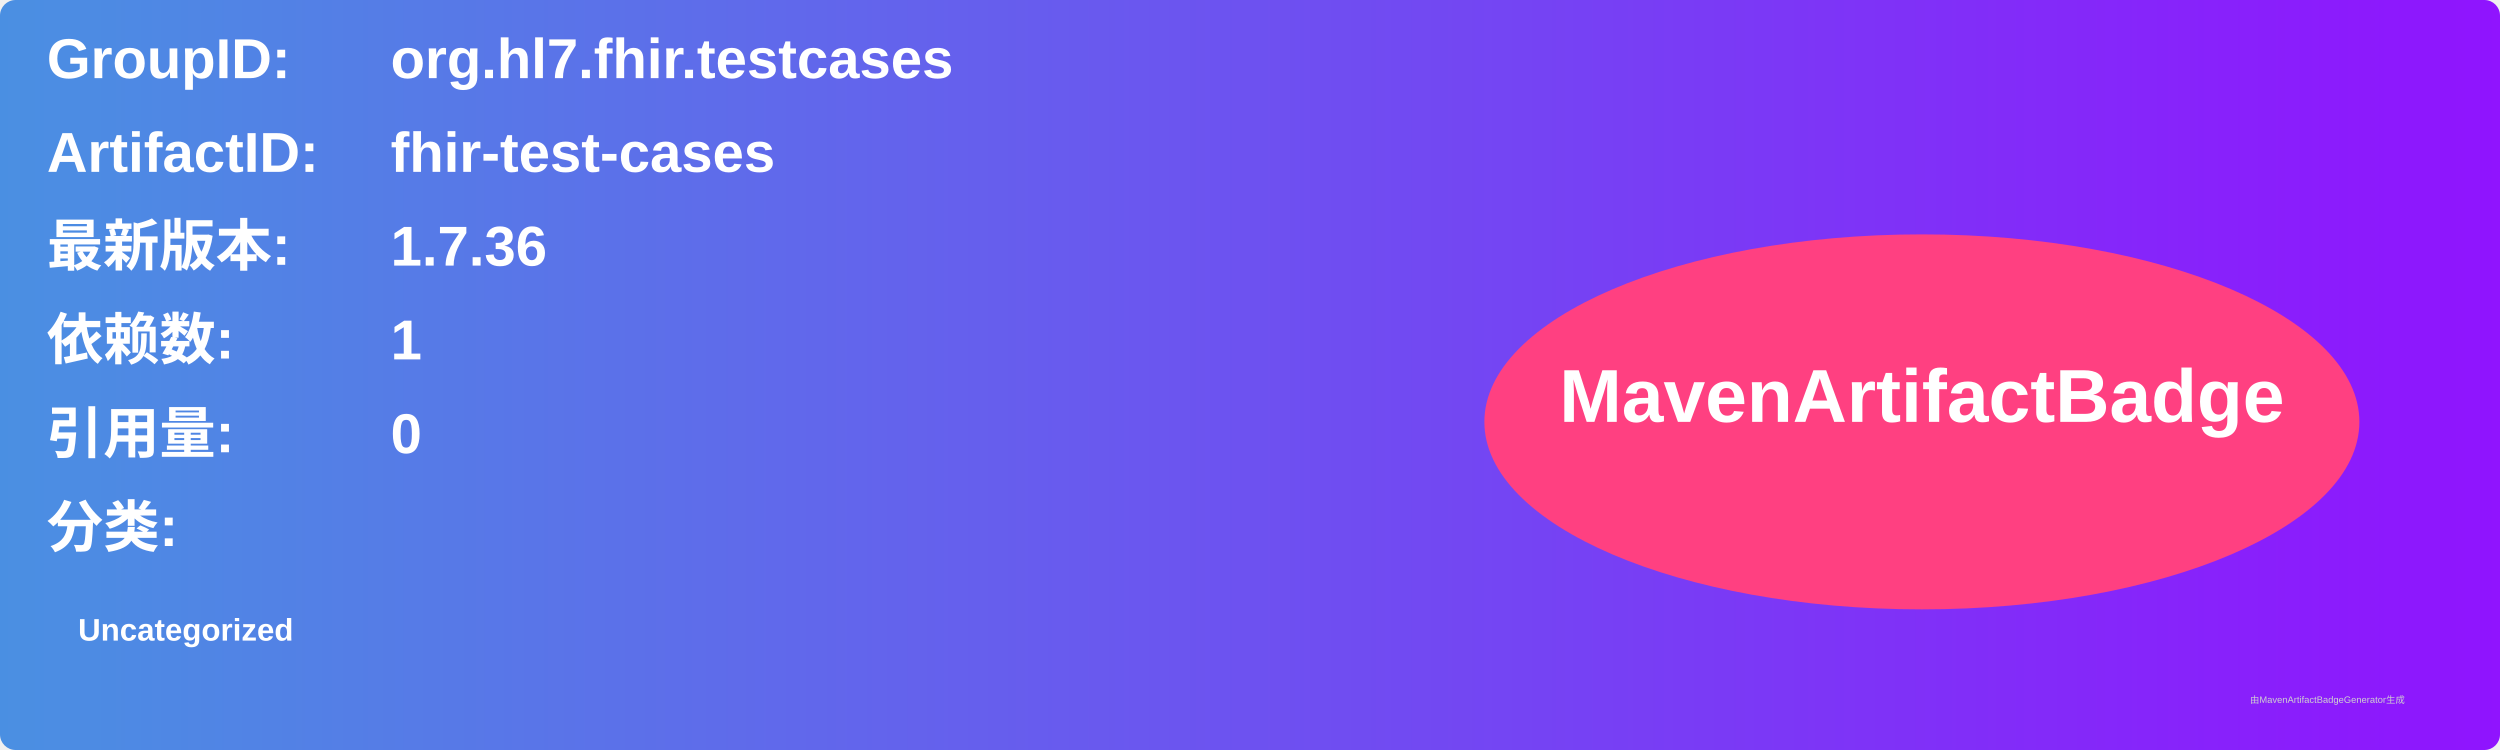
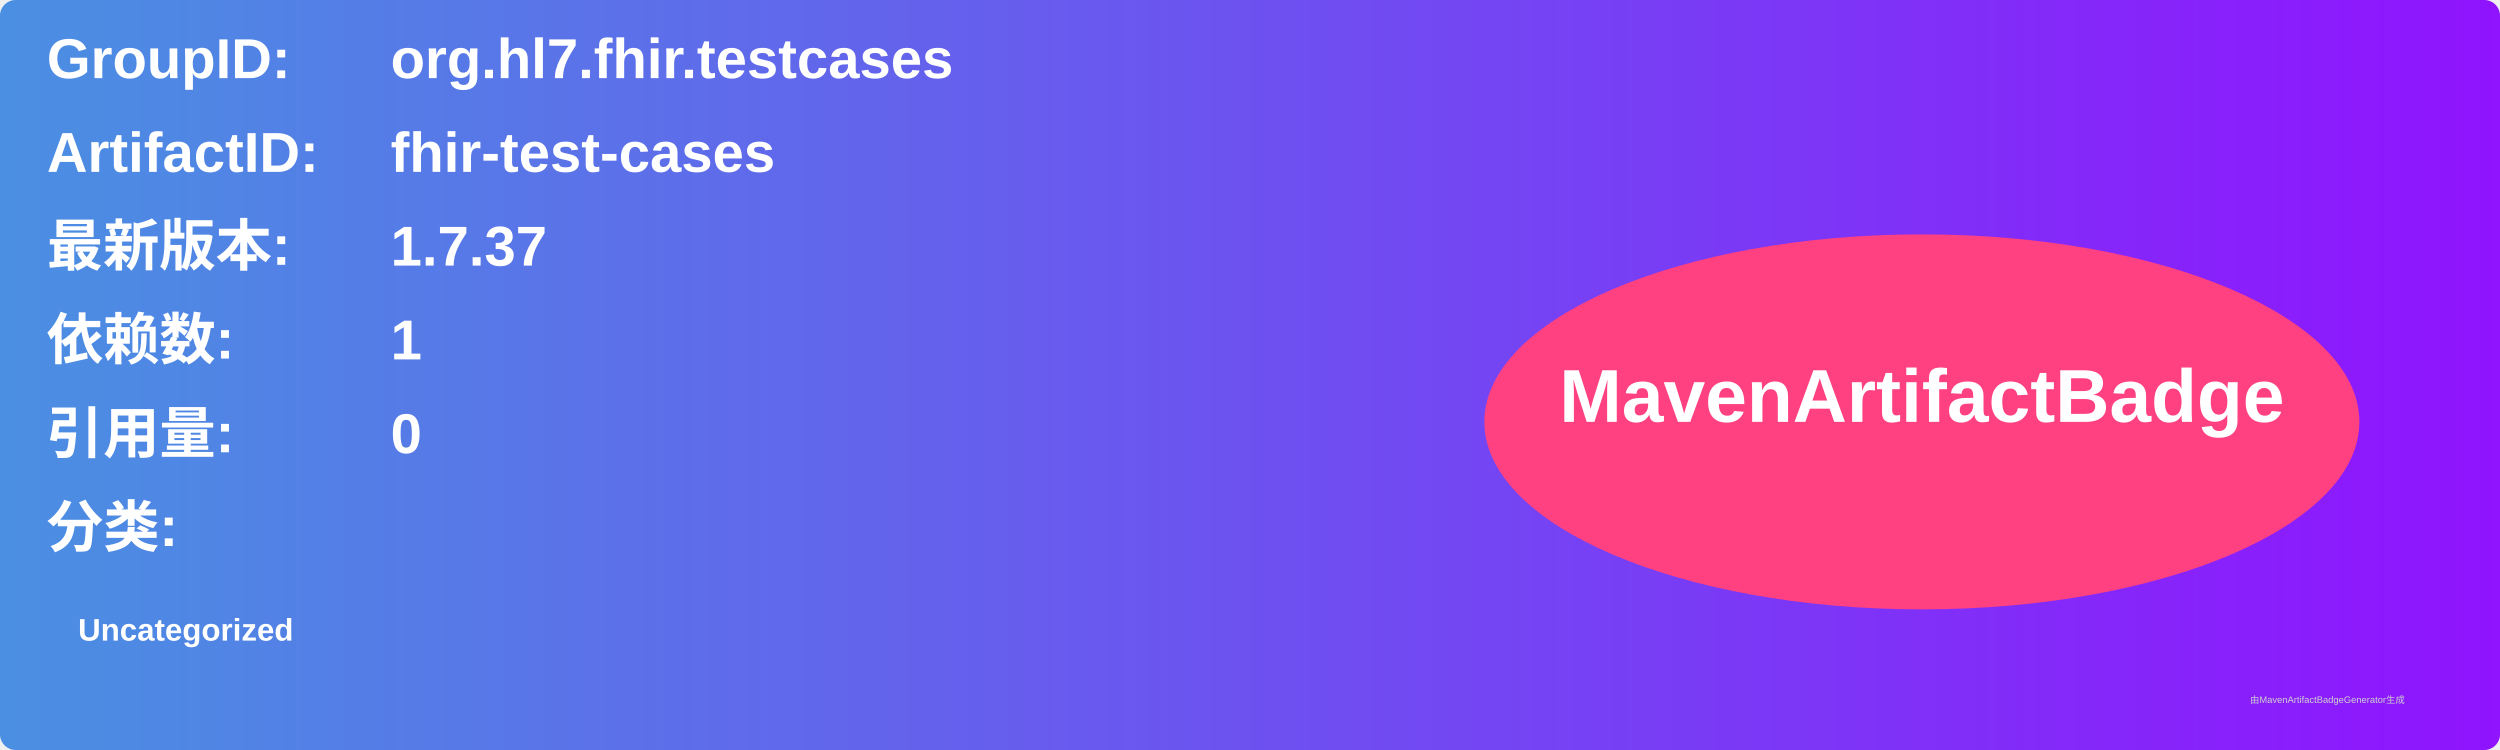
<svg xmlns="http://www.w3.org/2000/svg" width="800" height="240" viewBox="0 0 800 240">
  <linearGradient id="grad" x1="0%" y1="0%" x2="100%" y2="0%">
    <stop offset="0%" stop-color="#4a90e2" />
    <stop offset="100%" stop-color="#9013fe" />
  </linearGradient>
  <rect width="100%" height="100%" rx="5" ry="5" fill="url(#grad)" />
  <g transform="translate(15, 15)">
    <text x="0" y="10" font-family="Arial" font-size="18" fill="white" font-weight="bold" width="260">GroupID:</text>
    <text x="110" y="10" font-family="Arial" font-size="18" fill="white" font-weight="bold" width="460">org.hl7.fhir.testcases</text>
    <text x="0" y="40" font-family="Arial" font-size="18" fill="white" font-weight="bold" width="260">ArtifactID:</text>
    <text x="110" y="40" font-family="Arial" font-size="18" fill="white" font-weight="bold" width="460">fhir-test-cases</text>
    <text x="0" y="70" font-family="Arial" font-size="18" fill="white" font-weight="bold">最新版本:</text>
    <text x="110" y="70" font-family="Arial" font-size="18" fill="white" font-weight="bold">
-       <tspan font-weight="bold">1.7.36</tspan>
+       <tspan font-weight="bold">1.7.37</tspan>
    </text>
    <text x="0" y="100" font-family="Arial" font-size="18" fill="white" font-weight="bold">依赖数: </text>
    <text x="110" y="100" font-family="Arial" font-size="18" fill="white">
      <tspan font-weight="bold">1</tspan>
    </text>
    <text x="0" y="130" font-family="Arial" font-size="18" fill="white" font-weight="bold">引用量: </text>
    <text x="110" y="130" font-family="Arial" font-size="18" fill="white">
      <tspan font-weight="bold">0</tspan>
    </text>
    <text x="0" y="160" font-family="Arial" font-size="18" fill="white" font-weight="bold">分类:</text>
    <text x="10" y="190" font-family="Arial" font-size="10" fill="white">
      <tspan font-weight="bold">Uncategorized</tspan>
    </text>
    <ellipse cx="600" cy="120" rx="140" ry="60" fill="#ff4081" />
    <text x="600" y="120" text-anchor="middle" font-family="Arial" font-size="24" fill="white" font-weight="bold">MavenArtifactBadge</text>
  </g>
  <text x="720" y="225" font-family="Arial" font-size="3" fill="#d0d0d0">由MavenArtifactBadgeGenerator生成</text>
</svg>
